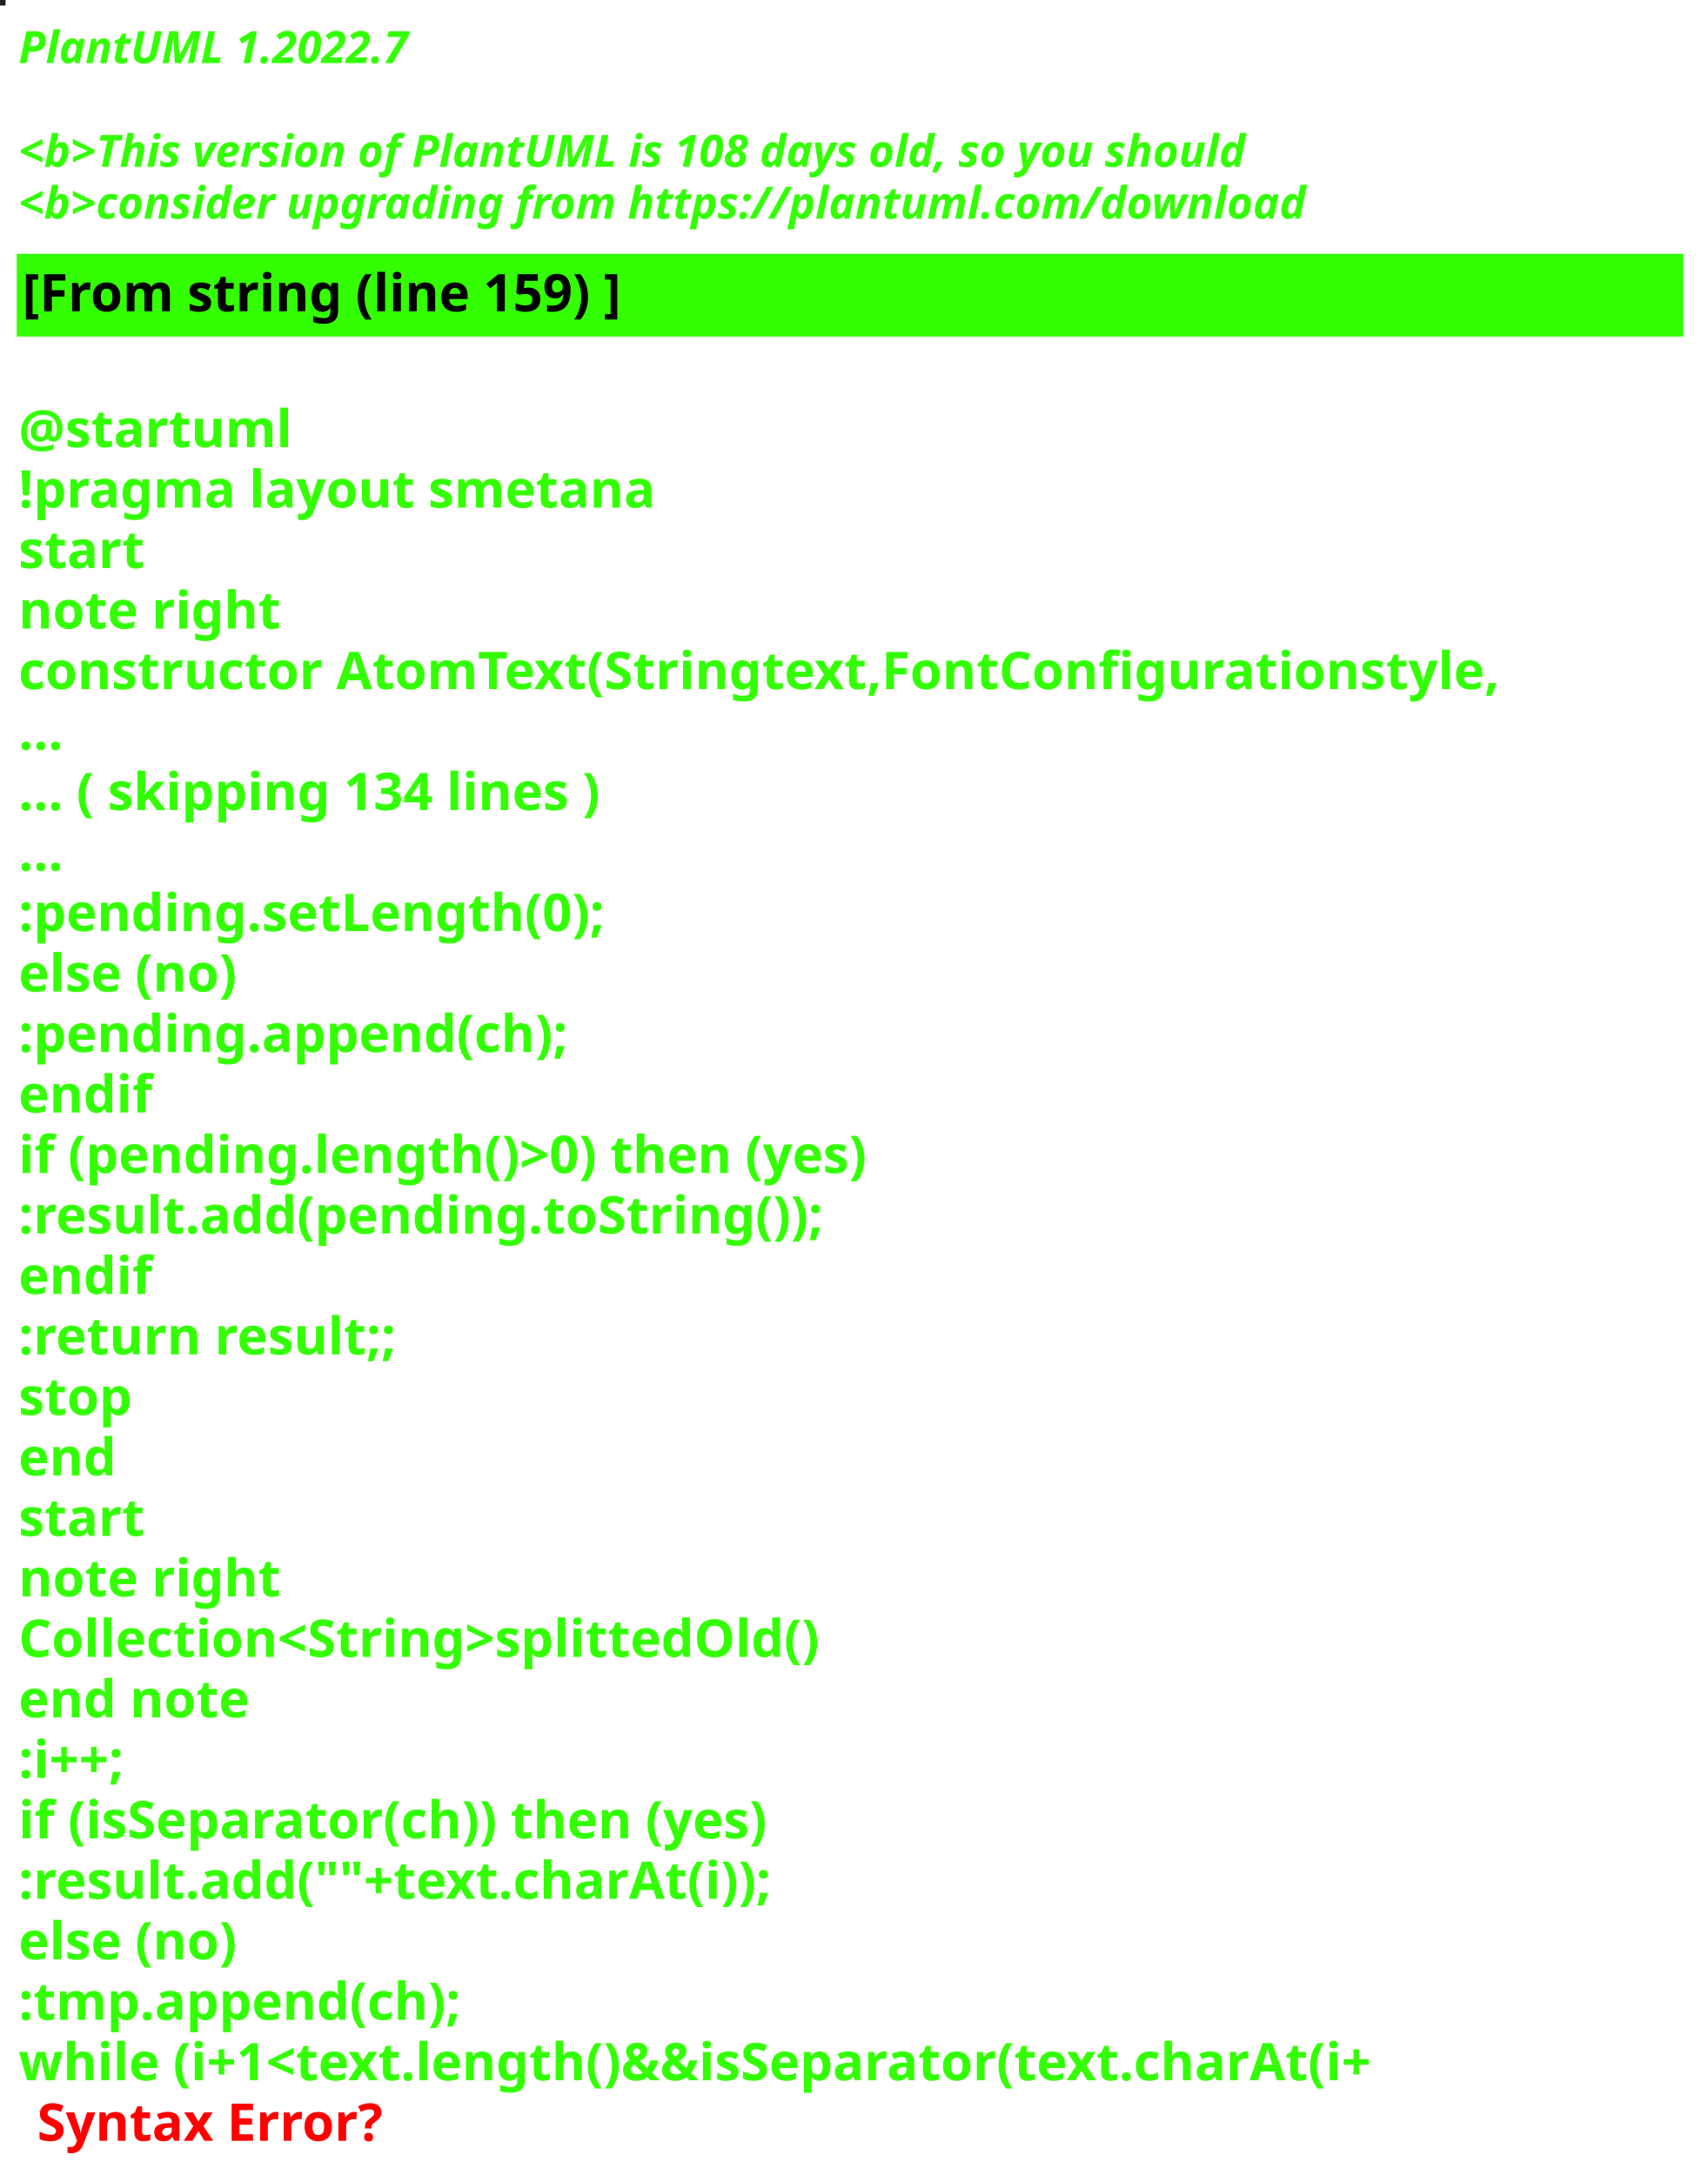
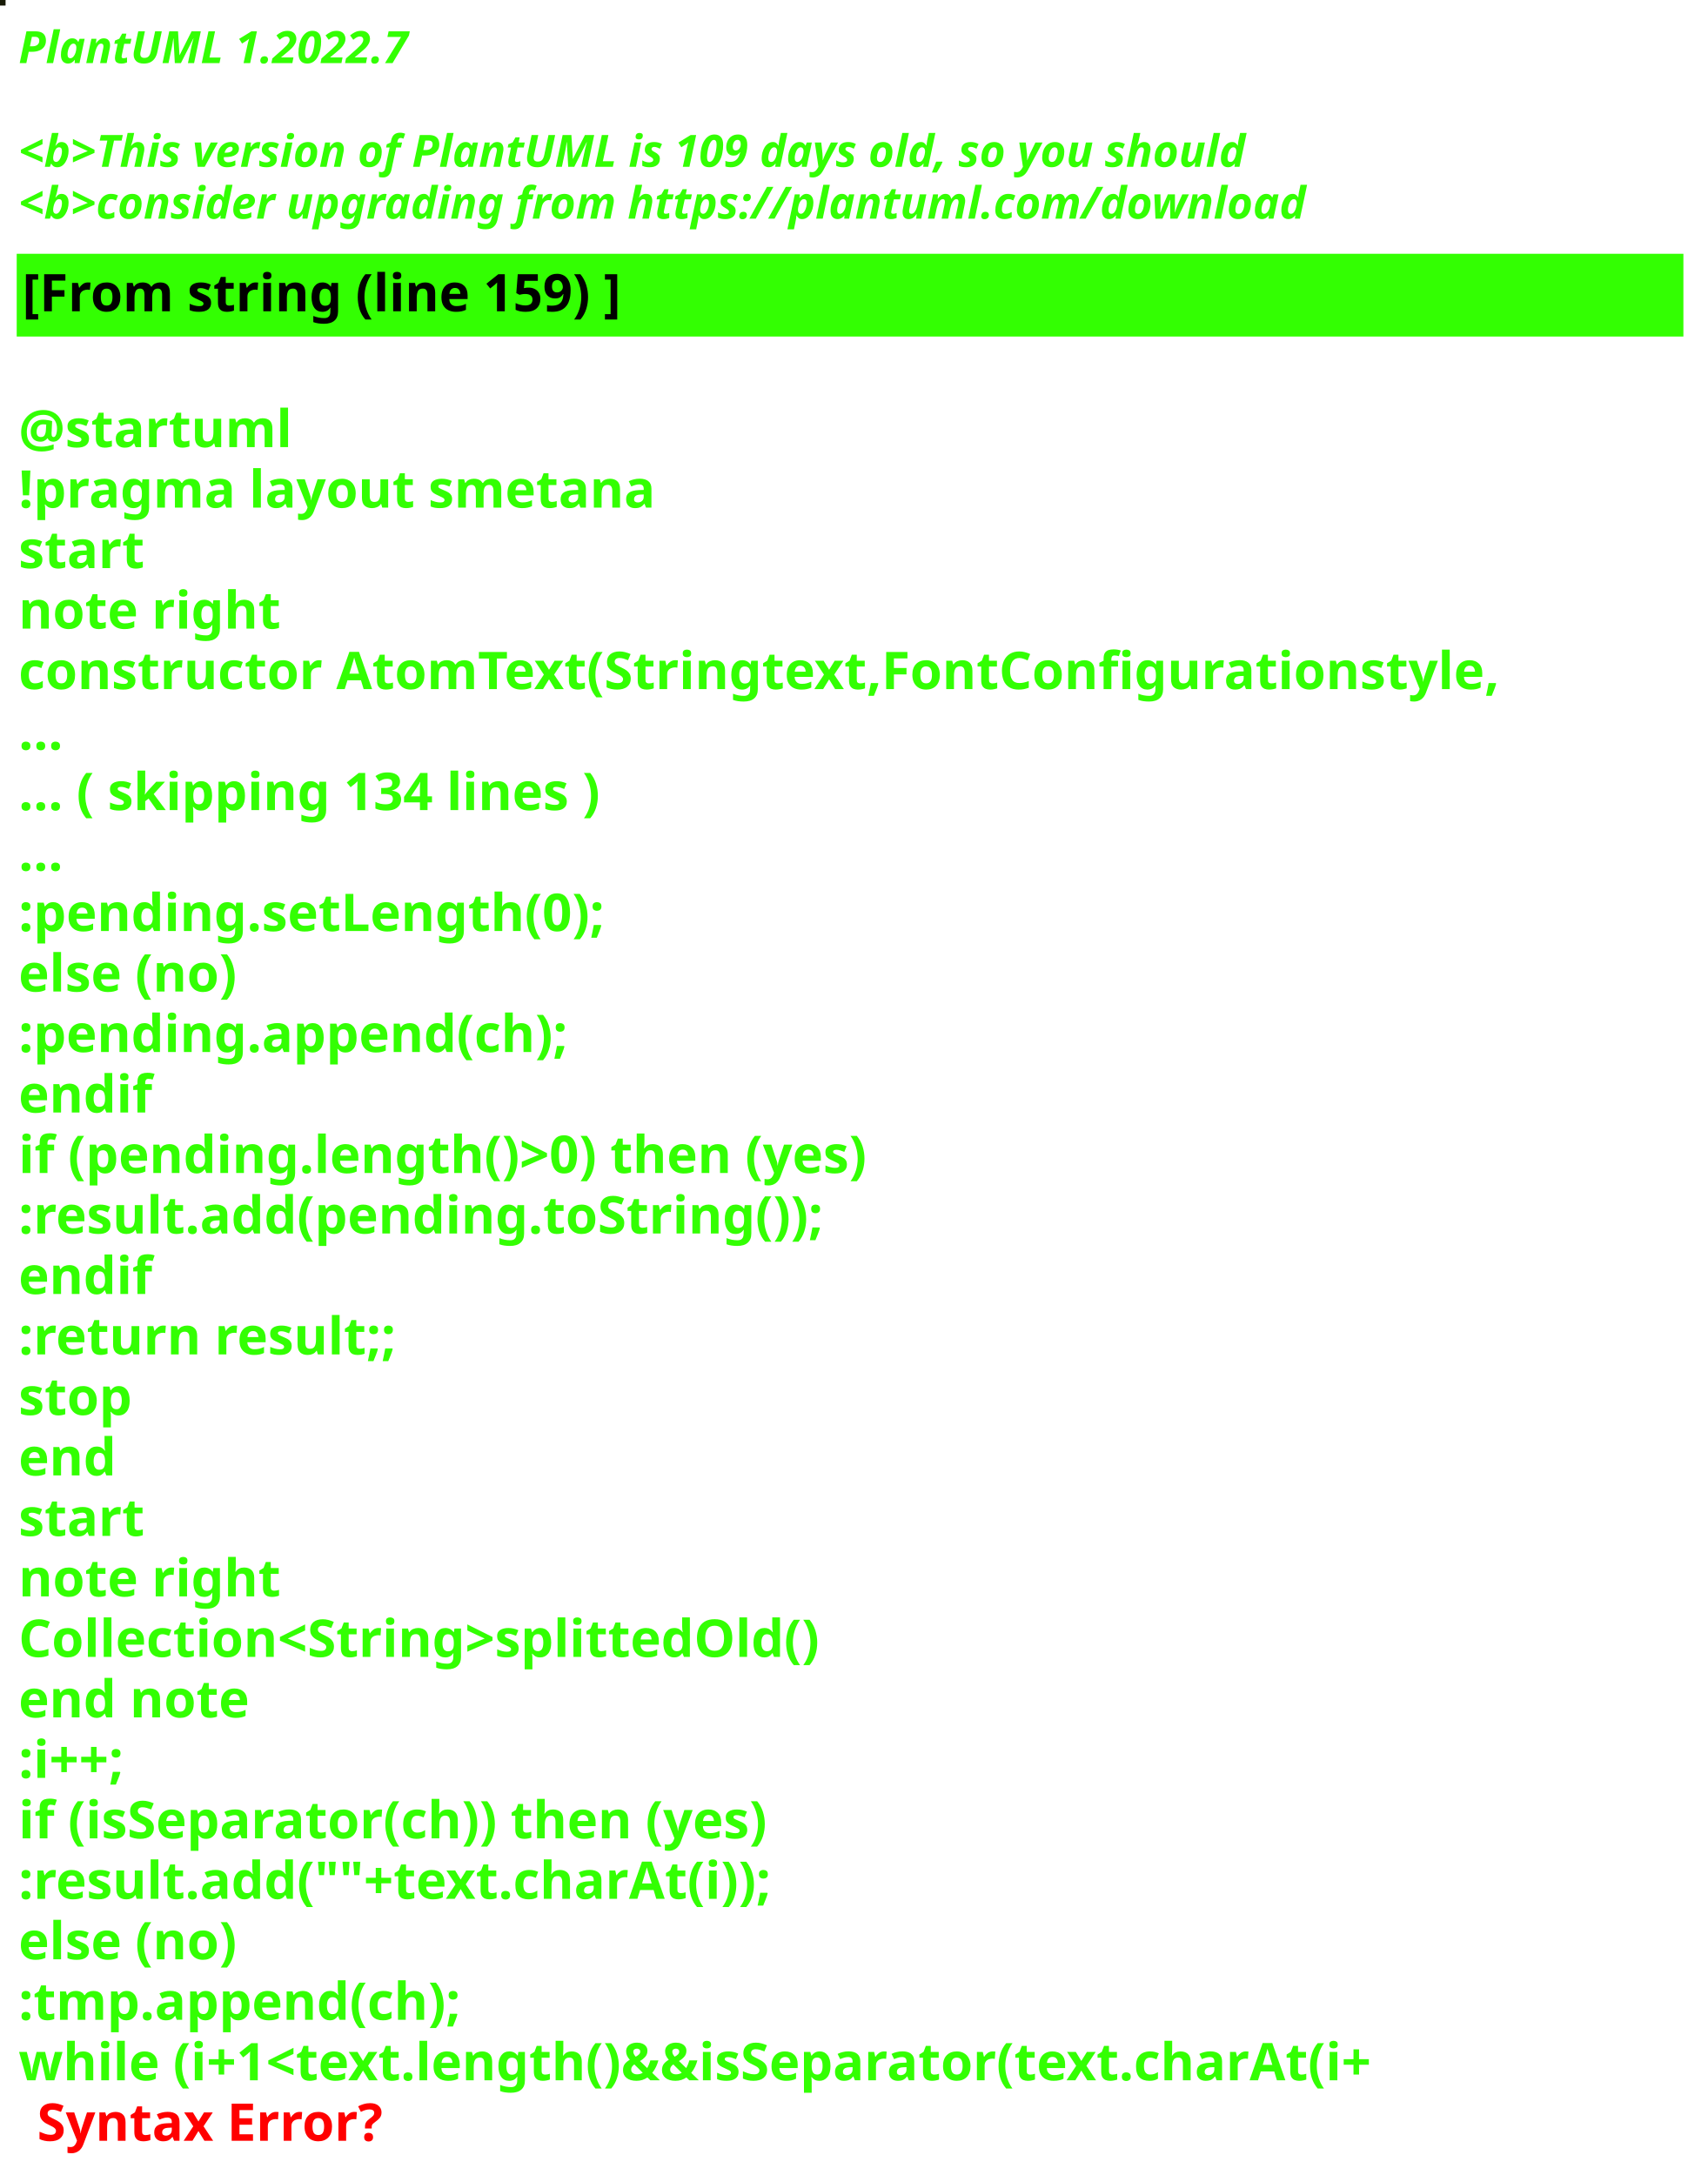
<svg xmlns="http://www.w3.org/2000/svg" contentStyleType="text/css" height="586px" preserveAspectRatio="none" style="width:460px;height:586px;background:#000000;" version="1.1" viewBox="0 0 460 586" width="460px" zoomAndPan="magnify">
  <defs />
  <g>
-     <rect fill="#1D231E" height="1" style="stroke:#1D231E;stroke-width:1.0;" width="1" x="0" y="0" />
+     <rect fill="#171A06" height="1" style="stroke:#171A06;stroke-width:1.0;" width="1" x="0" y="0" />
    <text fill="#33FF02" font-family="sans-serif" font-size="12" font-style="italic" font-weight="bold" lengthAdjust="spacing" textLength="127" x="5" y="17">PlantUML 1.2022.7</text>
    <text fill="#33FF02" font-family="sans-serif" font-size="12" font-style="italic" font-weight="bold" lengthAdjust="spacing" textLength="4" x="5" y="30.969"> </text>
-     <text fill="#33FF02" font-family="sans-serif" font-size="12" font-style="italic" font-weight="bold" lengthAdjust="spacing" textLength="399" x="5" y="44.938">&lt;b&gt;This version of PlantUML is 108 days old, so you should</text>
+     <text fill="#33FF02" font-family="sans-serif" font-size="12" font-style="italic" font-weight="bold" lengthAdjust="spacing" textLength="399" x="5" y="44.938">&lt;b&gt;This version of PlantUML is 109 days old, so you should</text>
    <text fill="#33FF02" font-family="sans-serif" font-size="12" font-style="italic" font-weight="bold" lengthAdjust="spacing" textLength="408" x="5" y="58.906">&lt;b&gt;consider upgrading from https://plantuml.com/download</text>
    <rect fill="#33FF02" height="21.297" style="stroke:#33FF02;stroke-width:1.0;" width="448" x="5" y="68.875" />
    <text fill="#000000" font-family="sans-serif" font-size="14" font-weight="bold" lengthAdjust="spacing" textLength="188" x="6" y="83.875">[From string (line 159) ]</text>
    <text fill="#33FF02" font-family="sans-serif" font-size="14" font-weight="bold" lengthAdjust="spacing" textLength="5" x="5" y="104.172"> </text>
    <text fill="#33FF02" font-family="sans-serif" font-size="14" font-weight="bold" lengthAdjust="spacing" textLength="79" x="5" y="120.469">@startuml</text>
    <text fill="#33FF02" font-family="sans-serif" font-size="14" font-weight="bold" lengthAdjust="spacing" textLength="190" x="5" y="136.766">!pragma layout smetana</text>
    <text fill="#33FF02" font-family="sans-serif" font-size="14" font-weight="bold" lengthAdjust="spacing" textLength="37" x="5" y="153.062">start</text>
    <text fill="#33FF02" font-family="sans-serif" font-size="14" font-weight="bold" lengthAdjust="spacing" textLength="78" x="5" y="169.359">note right</text>
    <text fill="#33FF02" font-family="sans-serif" font-size="14" font-weight="bold" lengthAdjust="spacing" textLength="448" x="5" y="185.656">constructor AtomText(Stringtext,FontConfigurationstyle,</text>
    <text fill="#33FF02" font-family="sans-serif" font-size="14" font-weight="bold" lengthAdjust="spacing" textLength="15" x="5" y="201.953">...</text>
    <text fill="#33FF02" font-family="sans-serif" font-size="14" font-weight="bold" lengthAdjust="spacing" textLength="185" x="5" y="218.25">... ( skipping 134 lines )</text>
    <text fill="#33FF02" font-family="sans-serif" font-size="14" font-weight="bold" lengthAdjust="spacing" textLength="15" x="5" y="234.547">...</text>
    <text fill="#33FF02" font-family="sans-serif" font-size="14" font-weight="bold" lengthAdjust="spacing" textLength="183" x="5" y="250.844">:pending.setLength(0);</text>
    <text fill="#33FF02" font-family="sans-serif" font-size="14" font-weight="bold" lengthAdjust="spacing" textLength="70" x="5" y="267.141">else (no)</text>
    <text fill="#33FF02" font-family="sans-serif" font-size="14" font-weight="bold" lengthAdjust="spacing" textLength="171" x="5" y="283.438">:pending.append(ch);</text>
    <text fill="#33FF02" font-family="sans-serif" font-size="14" font-weight="bold" lengthAdjust="spacing" textLength="40" x="5" y="299.734">endif</text>
    <text fill="#33FF02" font-family="sans-serif" font-size="14" font-weight="bold" lengthAdjust="spacing" textLength="266" x="5" y="316.031">if (pending.length()&gt;0) then (yes)</text>
    <text fill="#33FF02" font-family="sans-serif" font-size="14" font-weight="bold" lengthAdjust="spacing" textLength="248" x="5" y="332.328">:result.add(pending.toString());</text>
    <text fill="#33FF02" font-family="sans-serif" font-size="14" font-weight="bold" lengthAdjust="spacing" textLength="40" x="5" y="348.625">endif</text>
    <text fill="#33FF02" font-family="sans-serif" font-size="14" font-weight="bold" lengthAdjust="spacing" textLength="119" x="5" y="364.922">:return result;;</text>
    <text fill="#33FF02" font-family="sans-serif" font-size="14" font-weight="bold" lengthAdjust="spacing" textLength="35" x="5" y="381.219">stop</text>
    <text fill="#33FF02" font-family="sans-serif" font-size="14" font-weight="bold" lengthAdjust="spacing" textLength="30" x="5" y="397.516">end</text>
    <text fill="#33FF02" font-family="sans-serif" font-size="14" font-weight="bold" lengthAdjust="spacing" textLength="37" x="5" y="413.812">start</text>
    <text fill="#33FF02" font-family="sans-serif" font-size="14" font-weight="bold" lengthAdjust="spacing" textLength="78" x="5" y="430.109">note right</text>
    <text fill="#33FF02" font-family="sans-serif" font-size="14" font-weight="bold" lengthAdjust="spacing" textLength="246" x="5" y="446.406">Collection&lt;String&gt;splittedOld()</text>
    <text fill="#33FF02" font-family="sans-serif" font-size="14" font-weight="bold" lengthAdjust="spacing" textLength="71" x="5" y="462.703">end note</text>
    <text fill="#33FF02" font-family="sans-serif" font-size="14" font-weight="bold" lengthAdjust="spacing" textLength="40" x="5" y="479">:i++;</text>
    <text fill="#33FF02" font-family="sans-serif" font-size="14" font-weight="bold" lengthAdjust="spacing" textLength="235" x="5" y="495.297">if (isSeparator(ch)) then (yes)</text>
    <text fill="#33FF02" font-family="sans-serif" font-size="14" font-weight="bold" lengthAdjust="spacing" textLength="234" x="5" y="511.594">:result.add(""+text.charAt(i));</text>
    <text fill="#33FF02" font-family="sans-serif" font-size="14" font-weight="bold" lengthAdjust="spacing" textLength="70" x="5" y="527.891">else (no)</text>
    <text fill="#33FF02" font-family="sans-serif" font-size="14" font-weight="bold" lengthAdjust="spacing" textLength="137" x="5" y="544.188">:tmp.append(ch);</text>
    <text fill="#33FF02" font-family="sans-serif" font-size="14" font-weight="bold" lengthAdjust="spacing" text-decoration="wavy underline" textLength="422" x="5" y="560.484">while (i+1&lt;text.length()&amp;&amp;isSeparator(text.charAt(i+</text>
    <text fill="#FF0000" font-family="sans-serif" font-size="14" font-weight="bold" lengthAdjust="spacing" textLength="106" x="10" y="576.781">Syntax Error?</text>
  </g>
</svg>
